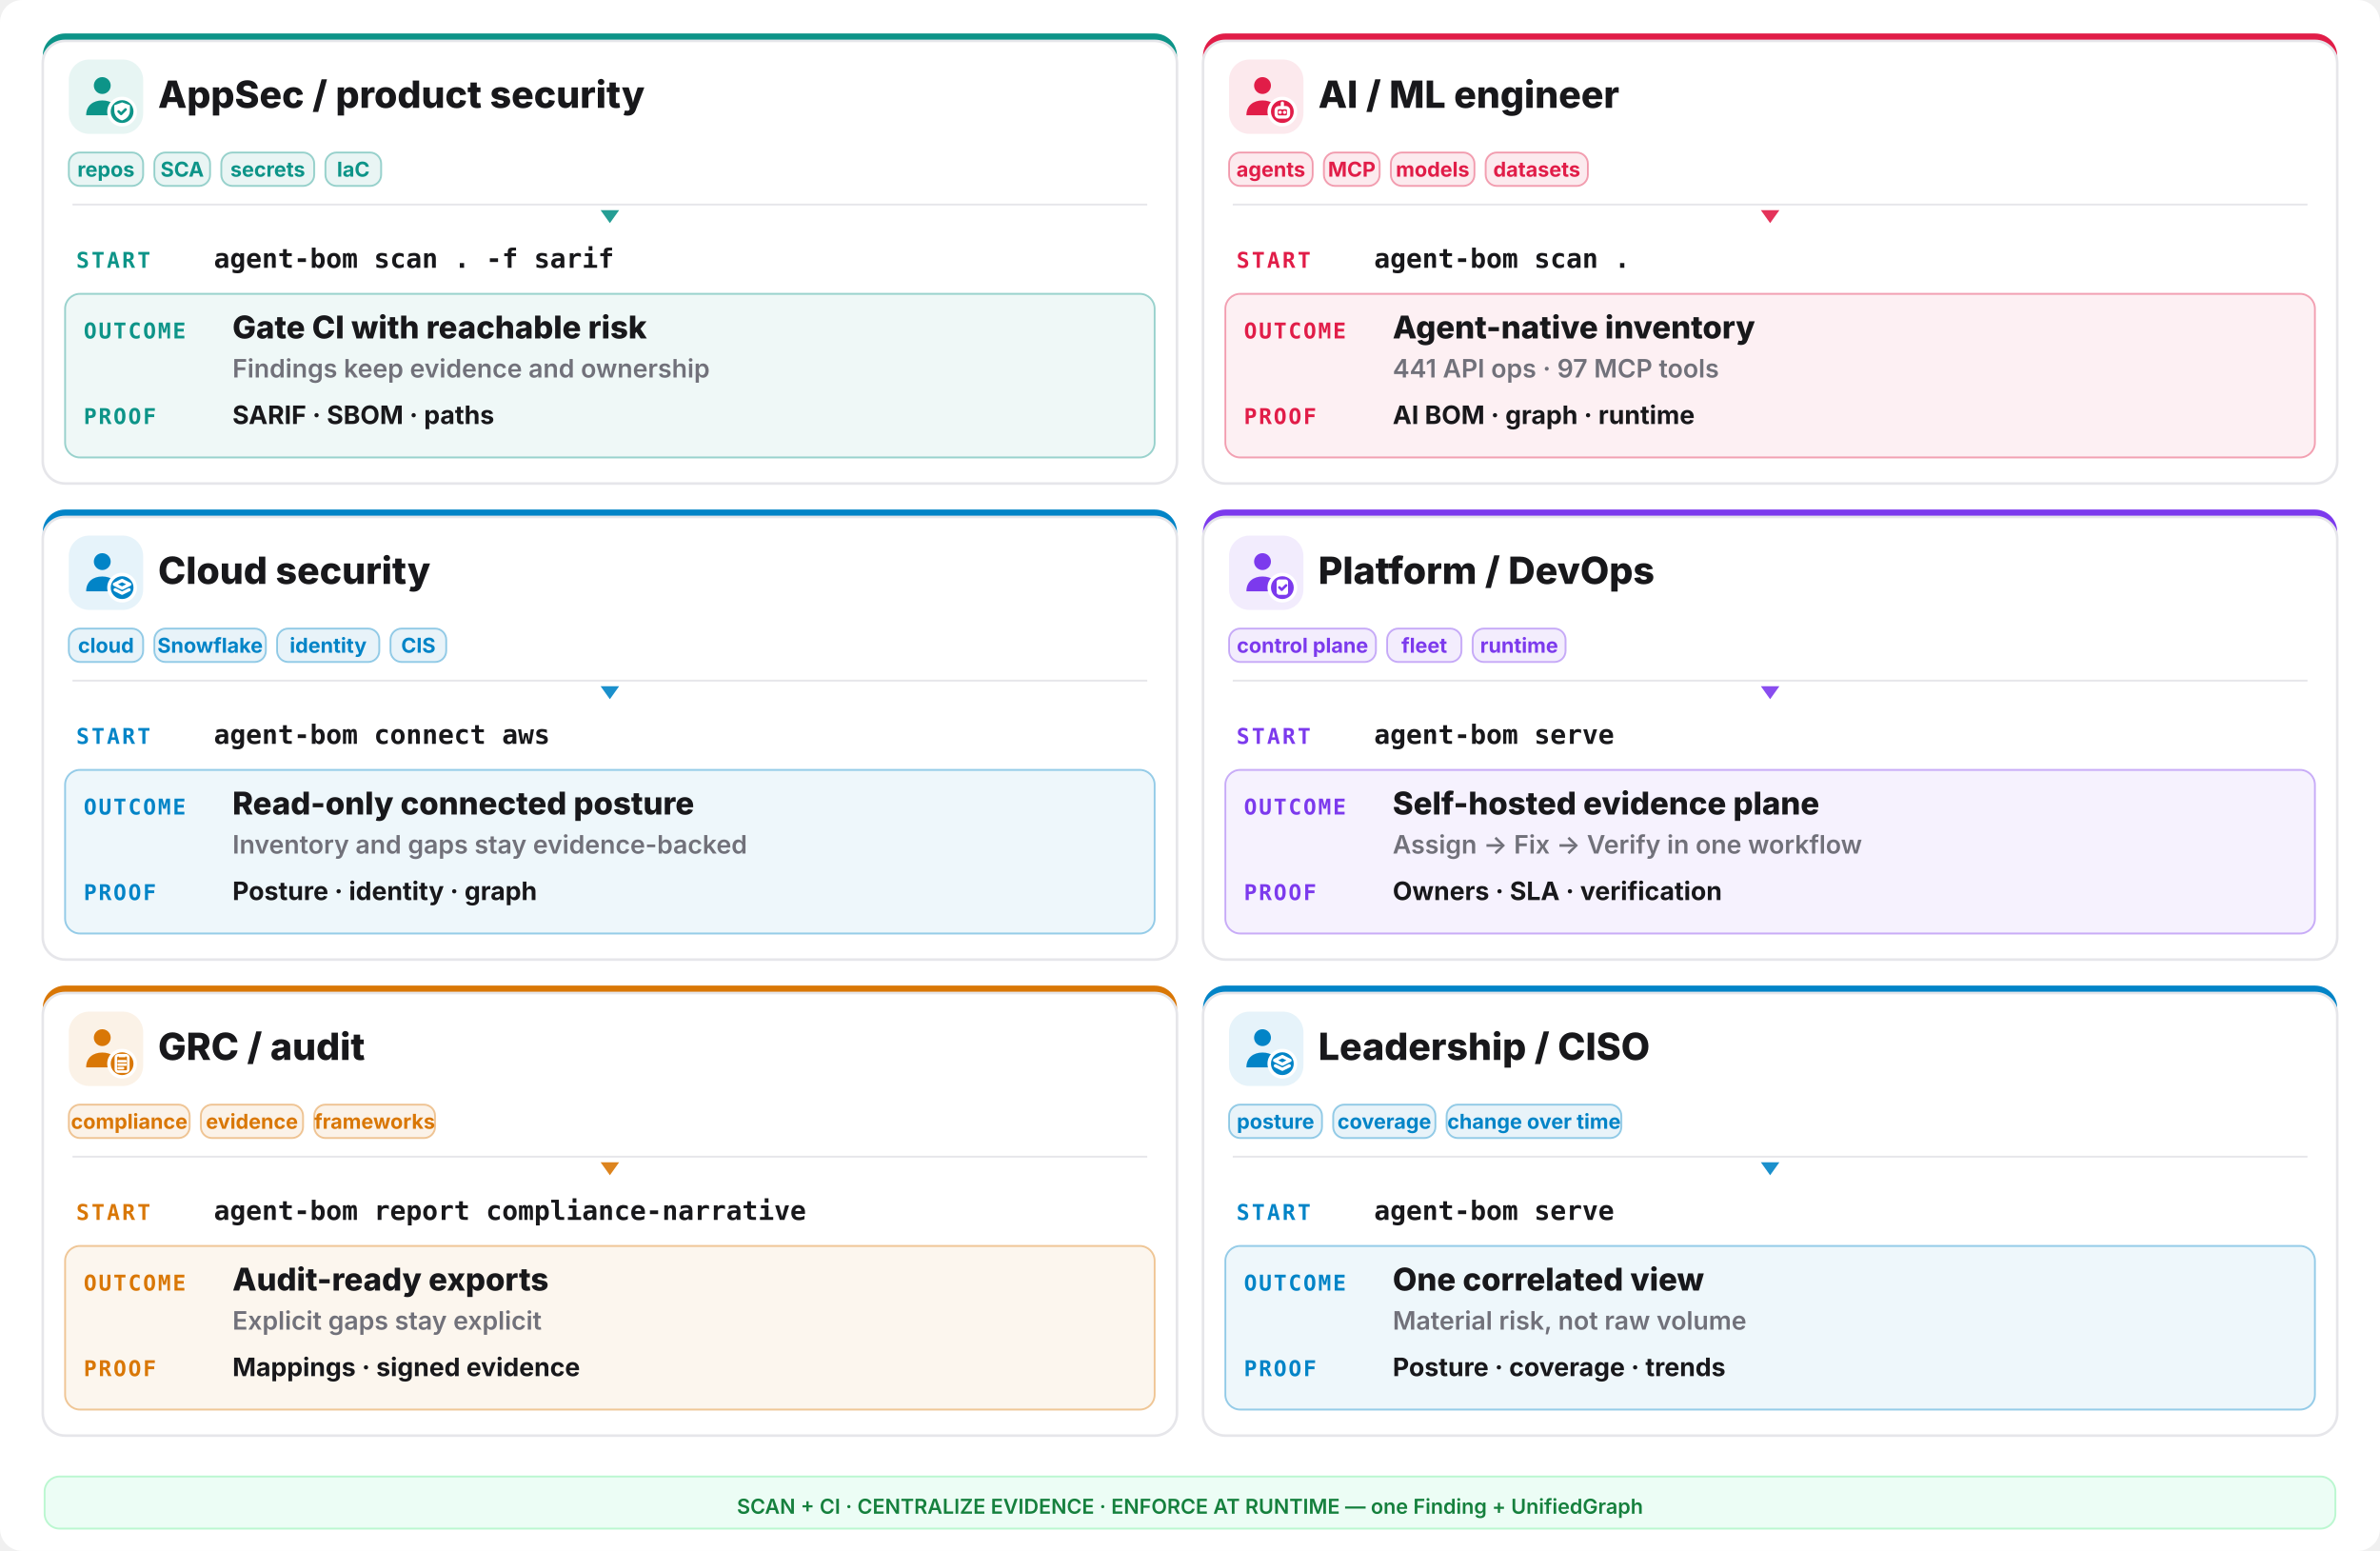
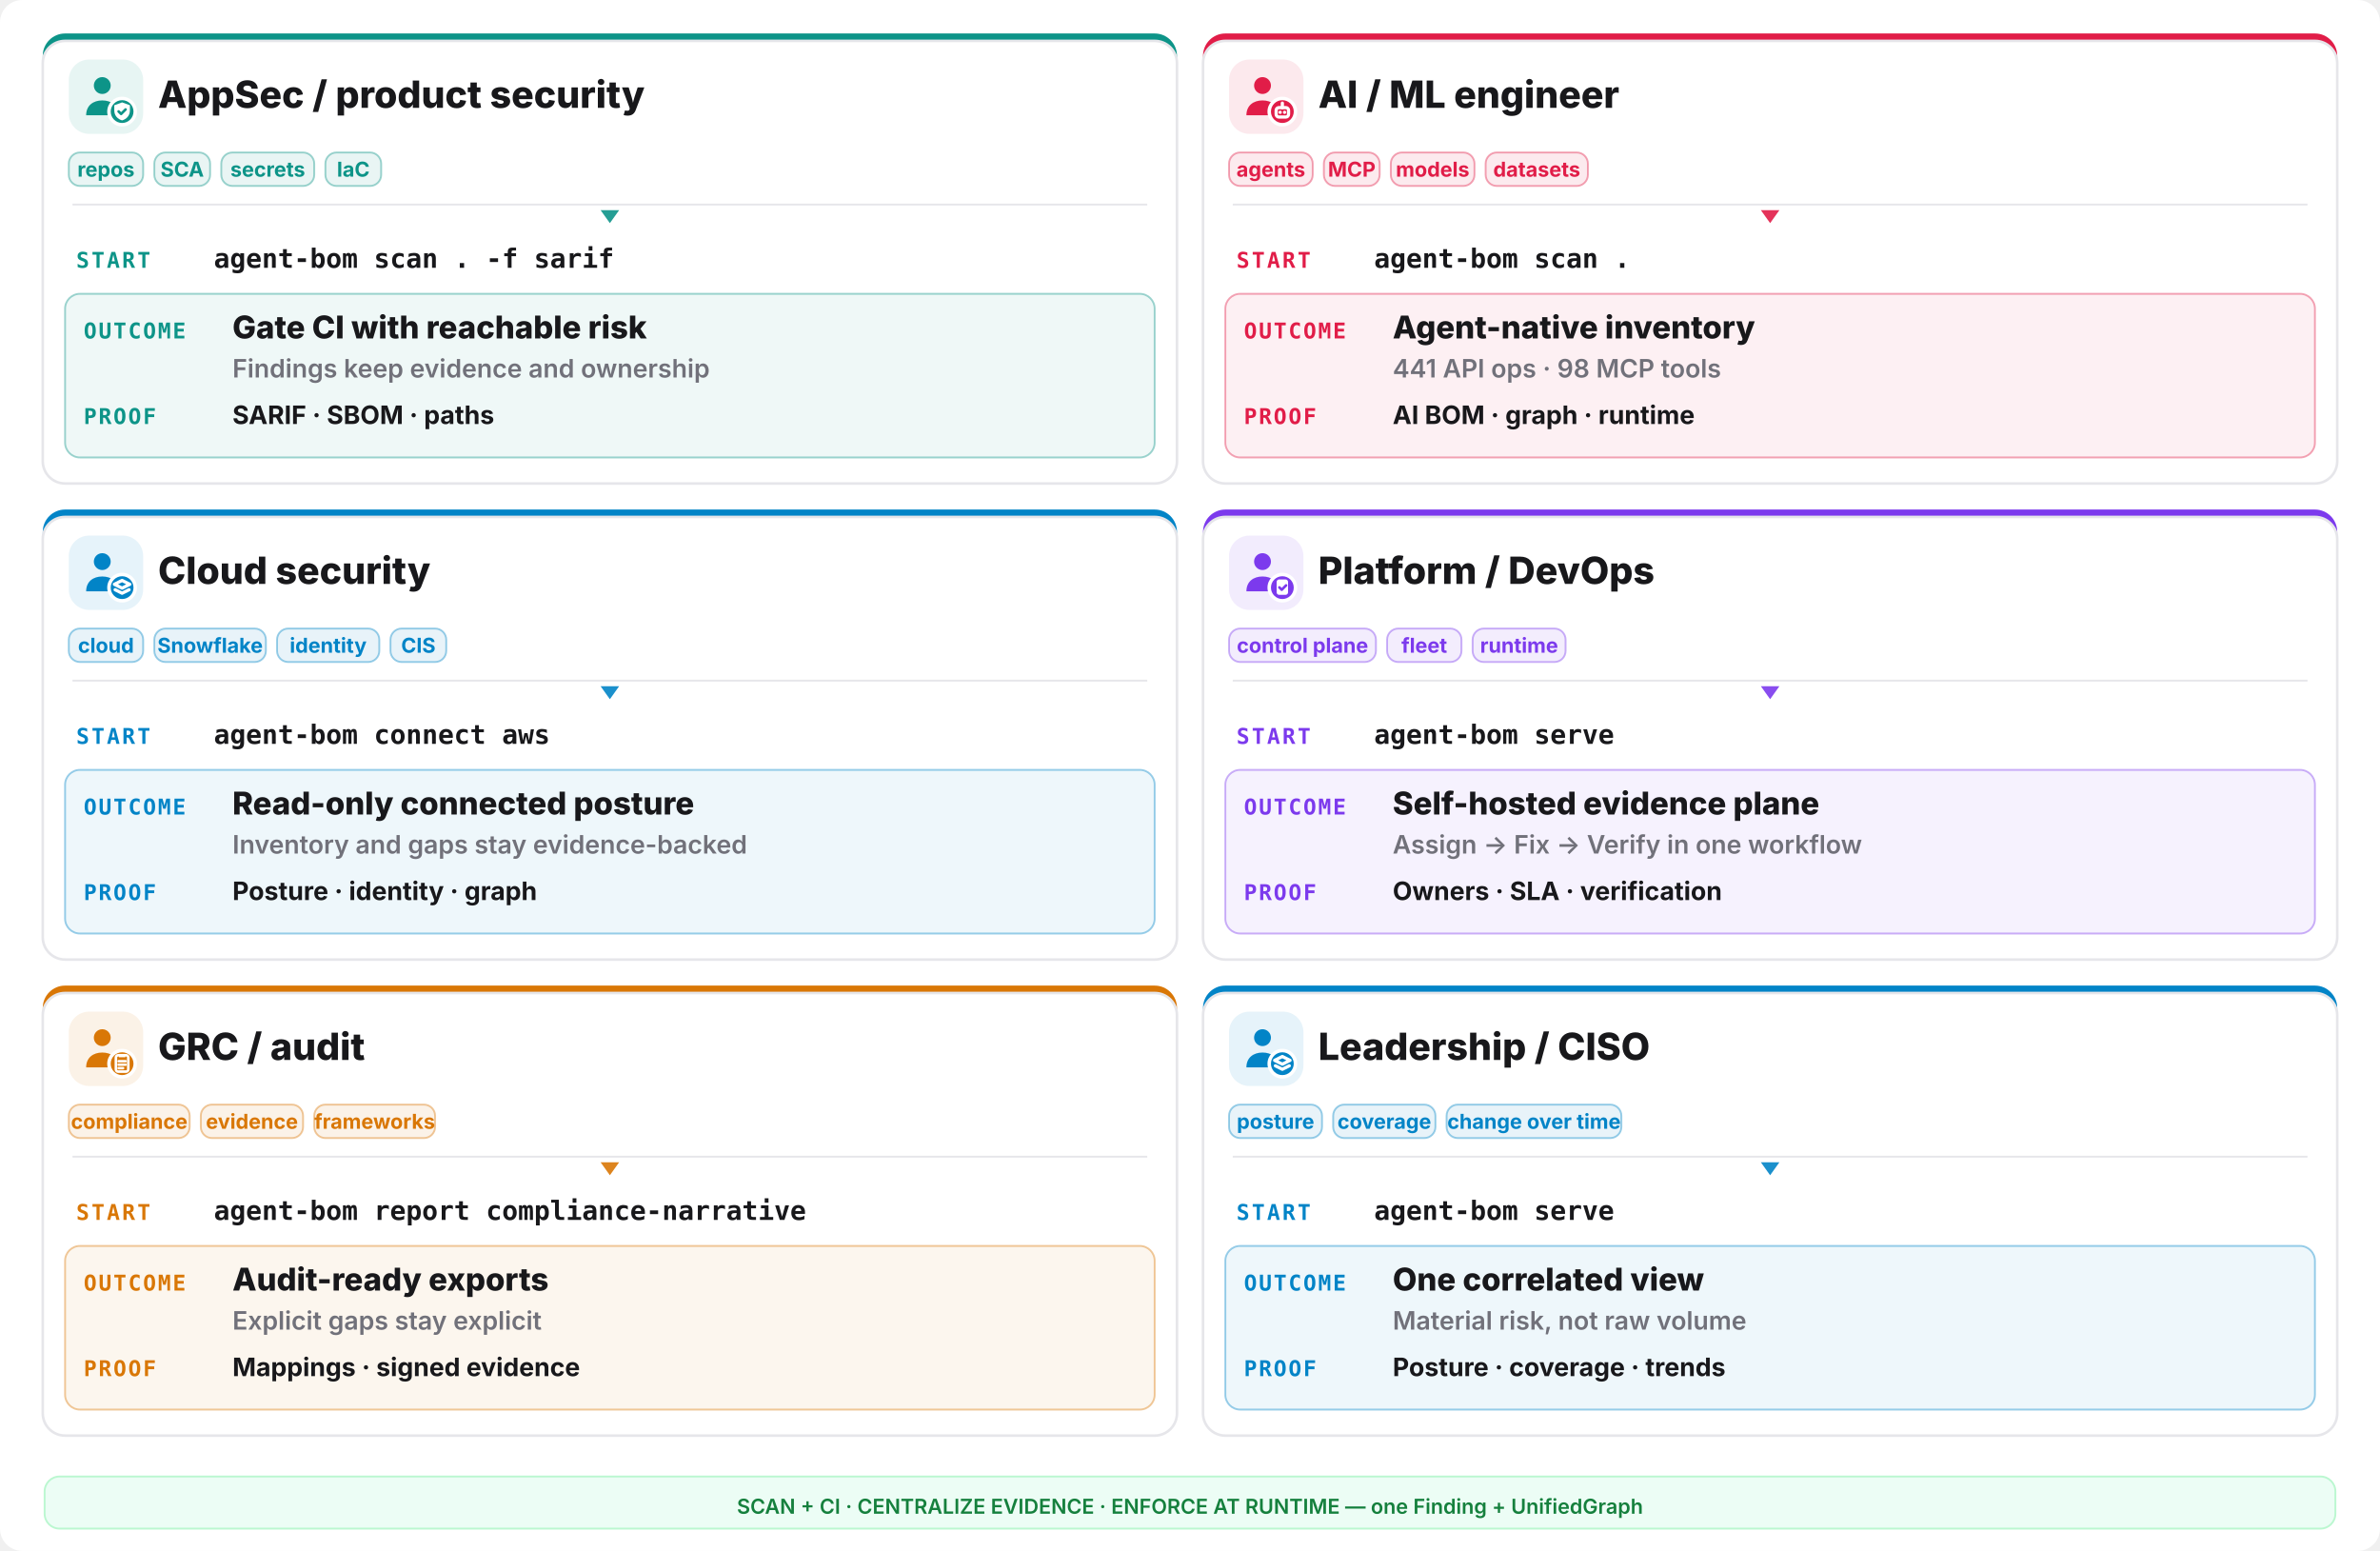
<svg xmlns="http://www.w3.org/2000/svg" width="1280" height="834" viewBox="0 0 1280 834" fill="none">
  <rect width="1280" height="834" rx="12" fill="#ffffff" />
  <rect x="23" y="18" width="610" height="242" rx="12" fill="#0d9488" />
  <rect x="23" y="22" width="610" height="238" rx="12" fill="#ffffff" stroke="#e6e6ea" stroke-width="1.4" />
  <rect x="37" y="32" width="40" height="40" rx="11" fill="#0d9488" opacity="0.10" />
  <g transform="translate(41,36) scale(1.333333)">
    <circle cx="10.5" cy="7.5" r="3.4" fill="#0d9488" />
    <path d="M4 19.5c0-4 2.9-6 6.5-6s6.5 2 6.5 6z" fill="#0d9488" />
    <circle cx="18.5" cy="18" r="6" fill="#ffffff" />
    <circle cx="18.5" cy="18" r="4.6" fill="#0d9488" />
    <g fill="none" stroke="#ffffff" stroke-width="1.3" stroke-linecap="round" stroke-linejoin="round">
      <path d="M18.5 14.3l3.15 1.15v2.1c0 2.1-1.4 3.5-3.15 4-1.75-.5-3.15-1.9-3.15-4v-2.1z" fill="#ffffff" stroke="none" />
      <path d="M17.1 17.95l1 1 1.8-1.8" stroke="#0d9488" stroke-width="1.05" />
    </g>
  </g>
  <text x="85" y="58" font-family="Inter,system-ui,sans-serif" font-size="20.15" font-weight="800" fill="#18181b">AppSec / product security</text>
  <rect x="37" y="82" width="40" height="18" rx="6" fill="#0d9488" fill-opacity="0.09" stroke="#0d9488" stroke-opacity="0.4" />
  <text x="57.0" y="95" text-anchor="middle" font-family="Inter,system-ui,sans-serif" font-size="11.05" font-weight="700" fill="#0d9488">repos</text>
  <rect x="83" y="82" width="30" height="18" rx="6" fill="#0d9488" fill-opacity="0.09" stroke="#0d9488" stroke-opacity="0.4" />
  <text x="98.0" y="95" text-anchor="middle" font-family="Inter,system-ui,sans-serif" font-size="11.05" font-weight="700" fill="#0d9488">SCA</text>
  <rect x="119" y="82" width="50" height="18" rx="6" fill="#0d9488" fill-opacity="0.09" stroke="#0d9488" stroke-opacity="0.4" />
  <text x="144.0" y="95" text-anchor="middle" font-family="Inter,system-ui,sans-serif" font-size="11.05" font-weight="700" fill="#0d9488">secrets</text>
  <rect x="175" y="82" width="30" height="18" rx="6" fill="#0d9488" fill-opacity="0.09" stroke="#0d9488" stroke-opacity="0.4" />
  <text x="190.0" y="95" text-anchor="middle" font-family="Inter,system-ui,sans-serif" font-size="11.05" font-weight="700" fill="#0d9488">IaC</text>
  <line x1="39" y1="110" x2="617" y2="110" stroke="#e6e6ea" stroke-width="1" />
  <polygon points="328,120 323,113 333,113" fill="#0d9488" opacity="0.9" />
  <text x="41" y="144" font-family="ui-monospace,monospace" font-size="11.7" font-weight="800" letter-spacing="0.1em" fill="#0d9488">START</text>
  <text x="115" y="144" font-family="ui-monospace,monospace" font-size="14.3" font-weight="700" fill="#18181b">agent-bom scan . -f sarif</text>
  <rect x="35" y="158" width="586" height="88" rx="8" fill="#0d9488" opacity="0.07" />
  <rect x="35" y="158" width="586" height="88" rx="8" fill="none" stroke="#0d9488" opacity="0.4" />
  <text x="45" y="182" font-family="ui-monospace,monospace" font-size="11.7" font-weight="800" letter-spacing="0.08em" fill="#0d9488">OUTCOME</text>
  <text x="125" y="182" font-family="Inter,system-ui,sans-serif" font-size="16.9" font-weight="800" fill="#18181b">Gate CI with reachable risk</text>
  <text x="125" y="203" font-family="Inter,system-ui,sans-serif" font-size="13.65" font-weight="600" fill="#71717a">Findings keep evidence and ownership</text>
  <text x="45" y="228" font-family="ui-monospace,monospace" font-size="11.7" font-weight="800" letter-spacing="0.08em" fill="#0d9488">PROOF</text>
  <text x="125" y="228" font-family="Inter,system-ui,sans-serif" font-size="13.65" font-weight="700" fill="#18181b">SARIF · SBOM · paths</text>
  <rect x="647" y="18" width="610" height="242" rx="12" fill="#e11d48" />
  <rect x="647" y="22" width="610" height="238" rx="12" fill="#ffffff" stroke="#e6e6ea" stroke-width="1.4" />
  <rect x="661" y="32" width="40" height="40" rx="11" fill="#e11d48" opacity="0.10" />
  <g transform="translate(665,36) scale(1.333333)">
    <circle cx="10.5" cy="7.5" r="3.4" fill="#e11d48" />
    <path d="M4 19.5c0-4 2.9-6 6.5-6s6.5 2 6.5 6z" fill="#e11d48" />
    <circle cx="18.5" cy="18" r="6" fill="#ffffff" />
    <circle cx="18.5" cy="18" r="4.6" fill="#e11d48" />
    <g fill="none" stroke="#ffffff" stroke-width="1.3" stroke-linecap="round" stroke-linejoin="round">
      <rect x="16" y="16.4" width="5" height="3.8" rx="1.1" />
      <path d="M17.6 18.3h.01 M19.4 18.3h.01 M18.5 14.6v1.8" />
    </g>
  </g>
  <text x="709" y="58" font-family="Inter,system-ui,sans-serif" font-size="20.15" font-weight="800" fill="#18181b">AI / ML engineer</text>
  <rect x="661" y="82" width="45" height="18" rx="6" fill="#e11d48" fill-opacity="0.09" stroke="#e11d48" stroke-opacity="0.4" />
  <text x="683.5" y="95" text-anchor="middle" font-family="Inter,system-ui,sans-serif" font-size="11.05" font-weight="700" fill="#e11d48">agents</text>
  <rect x="712" y="82" width="30" height="18" rx="6" fill="#e11d48" fill-opacity="0.09" stroke="#e11d48" stroke-opacity="0.4" />
  <text x="727.0" y="95" text-anchor="middle" font-family="Inter,system-ui,sans-serif" font-size="11.05" font-weight="700" fill="#e11d48">MCP</text>
  <rect x="748" y="82" width="45" height="18" rx="6" fill="#e11d48" fill-opacity="0.09" stroke="#e11d48" stroke-opacity="0.4" />
  <text x="770.5" y="95" text-anchor="middle" font-family="Inter,system-ui,sans-serif" font-size="11.05" font-weight="700" fill="#e11d48">models</text>
  <rect x="799" y="82" width="55" height="18" rx="6" fill="#e11d48" fill-opacity="0.09" stroke="#e11d48" stroke-opacity="0.4" />
  <text x="826.5" y="95" text-anchor="middle" font-family="Inter,system-ui,sans-serif" font-size="11.05" font-weight="700" fill="#e11d48">datasets</text>
  <line x1="663" y1="110" x2="1241" y2="110" stroke="#e6e6ea" stroke-width="1" />
  <polygon points="952,120 947,113 957,113" fill="#e11d48" opacity="0.9" />
  <text x="665" y="144" font-family="ui-monospace,monospace" font-size="11.7" font-weight="800" letter-spacing="0.1em" fill="#e11d48">START</text>
  <text x="739" y="144" font-family="ui-monospace,monospace" font-size="14.3" font-weight="700" fill="#18181b">agent-bom scan .</text>
  <rect x="659" y="158" width="586" height="88" rx="8" fill="#e11d48" opacity="0.07" />
  <rect x="659" y="158" width="586" height="88" rx="8" fill="none" stroke="#e11d48" opacity="0.4" />
  <text x="669" y="182" font-family="ui-monospace,monospace" font-size="11.7" font-weight="800" letter-spacing="0.08em" fill="#e11d48">OUTCOME</text>
  <text x="749" y="182" font-family="Inter,system-ui,sans-serif" font-size="16.9" font-weight="800" fill="#18181b">Agent-native inventory</text>
-   <text x="749" y="203" font-family="Inter,system-ui,sans-serif" font-size="13.65" font-weight="600" fill="#71717a">441 API ops · 97 MCP tools</text>
+   <text x="749" y="203" font-family="Inter,system-ui,sans-serif" font-size="13.65" font-weight="600" fill="#71717a">441 API ops · 98 MCP tools</text>
  <text x="669" y="228" font-family="ui-monospace,monospace" font-size="11.7" font-weight="800" letter-spacing="0.08em" fill="#e11d48">PROOF</text>
  <text x="749" y="228" font-family="Inter,system-ui,sans-serif" font-size="13.65" font-weight="700" fill="#18181b">AI BOM · graph · runtime</text>
  <rect x="23" y="274" width="610" height="242" rx="12" fill="#0284c7" />
  <rect x="23" y="278" width="610" height="238" rx="12" fill="#ffffff" stroke="#e6e6ea" stroke-width="1.4" />
  <rect x="37" y="288" width="40" height="40" rx="11" fill="#0284c7" opacity="0.10" />
  <g transform="translate(41,292) scale(1.333333)">
    <circle cx="10.5" cy="7.5" r="3.4" fill="#0284c7" />
    <path d="M4 19.5c0-4 2.9-6 6.5-6s6.5 2 6.5 6z" fill="#0284c7" />
    <circle cx="18.5" cy="18" r="6" fill="#ffffff" />
    <circle cx="18.5" cy="18" r="4.6" fill="#0284c7" />
    <g fill="none" stroke="#ffffff" stroke-width="1.3" stroke-linecap="round" stroke-linejoin="round">
      <path d="M18.5 15.1l3.1 1.55-3.1 1.55-3.1-1.55z" />
      <path d="M15.7 18.85l2.8 1.4 2.8-1.4" />
    </g>
  </g>
  <text x="85" y="314" font-family="Inter,system-ui,sans-serif" font-size="20.15" font-weight="800" fill="#18181b">Cloud security</text>
  <rect x="37" y="338" width="40" height="18" rx="6" fill="#0284c7" fill-opacity="0.09" stroke="#0284c7" stroke-opacity="0.4" />
  <text x="57.0" y="351" text-anchor="middle" font-family="Inter,system-ui,sans-serif" font-size="11.05" font-weight="700" fill="#0284c7">cloud</text>
  <rect x="83" y="338" width="60" height="18" rx="6" fill="#0284c7" fill-opacity="0.09" stroke="#0284c7" stroke-opacity="0.4" />
  <text x="113.0" y="351" text-anchor="middle" font-family="Inter,system-ui,sans-serif" font-size="11.05" font-weight="700" fill="#0284c7">Snowflake</text>
  <rect x="149" y="338" width="55" height="18" rx="6" fill="#0284c7" fill-opacity="0.09" stroke="#0284c7" stroke-opacity="0.4" />
  <text x="176.5" y="351" text-anchor="middle" font-family="Inter,system-ui,sans-serif" font-size="11.05" font-weight="700" fill="#0284c7">identity</text>
  <rect x="210" y="338" width="30" height="18" rx="6" fill="#0284c7" fill-opacity="0.09" stroke="#0284c7" stroke-opacity="0.4" />
  <text x="225.0" y="351" text-anchor="middle" font-family="Inter,system-ui,sans-serif" font-size="11.05" font-weight="700" fill="#0284c7">CIS</text>
  <line x1="39" y1="366" x2="617" y2="366" stroke="#e6e6ea" stroke-width="1" />
  <polygon points="328,376 323,369 333,369" fill="#0284c7" opacity="0.9" />
  <text x="41" y="400" font-family="ui-monospace,monospace" font-size="11.7" font-weight="800" letter-spacing="0.1em" fill="#0284c7">START</text>
  <text x="115" y="400" font-family="ui-monospace,monospace" font-size="14.3" font-weight="700" fill="#18181b">agent-bom connect aws</text>
  <rect x="35" y="414" width="586" height="88" rx="8" fill="#0284c7" opacity="0.07" />
  <rect x="35" y="414" width="586" height="88" rx="8" fill="none" stroke="#0284c7" opacity="0.4" />
  <text x="45" y="438" font-family="ui-monospace,monospace" font-size="11.7" font-weight="800" letter-spacing="0.08em" fill="#0284c7">OUTCOME</text>
  <text x="125" y="438" font-family="Inter,system-ui,sans-serif" font-size="16.9" font-weight="800" fill="#18181b">Read-only connected posture</text>
  <text x="125" y="459" font-family="Inter,system-ui,sans-serif" font-size="13.65" font-weight="600" fill="#71717a">Inventory and gaps stay evidence-backed</text>
  <text x="45" y="484" font-family="ui-monospace,monospace" font-size="11.7" font-weight="800" letter-spacing="0.08em" fill="#0284c7">PROOF</text>
  <text x="125" y="484" font-family="Inter,system-ui,sans-serif" font-size="13.65" font-weight="700" fill="#18181b">Posture · identity · graph</text>
  <rect x="647" y="274" width="610" height="242" rx="12" fill="#7c3aed" />
  <rect x="647" y="278" width="610" height="238" rx="12" fill="#ffffff" stroke="#e6e6ea" stroke-width="1.4" />
  <rect x="661" y="288" width="40" height="40" rx="11" fill="#7c3aed" opacity="0.10" />
  <g transform="translate(665,292) scale(1.333333)">
    <circle cx="10.5" cy="7.5" r="3.4" fill="#7c3aed" />
    <path d="M4 19.5c0-4 2.9-6 6.5-6s6.5 2 6.5 6z" fill="#7c3aed" />
    <circle cx="18.5" cy="18" r="6" fill="#ffffff" />
    <circle cx="18.5" cy="18" r="4.6" fill="#7c3aed" />
    <g fill="none" stroke="#ffffff" stroke-width="1.3" stroke-linecap="round" stroke-linejoin="round">
      <rect x="16.2" y="14.7" width="4.6" height="6.2" rx="1" fill="#ffffff" stroke="none" />
      <path d="M17.3 17.9l.95.95 1.75-1.75" stroke="#7c3aed" stroke-width="1.05" />
    </g>
  </g>
  <text x="709" y="314" font-family="Inter,system-ui,sans-serif" font-size="20.15" font-weight="800" fill="#18181b">Platform / DevOps</text>
  <rect x="661" y="338" width="79" height="18" rx="6" fill="#7c3aed" fill-opacity="0.09" stroke="#7c3aed" stroke-opacity="0.4" />
  <text x="700.5" y="351" text-anchor="middle" font-family="Inter,system-ui,sans-serif" font-size="11.05" font-weight="700" fill="#7c3aed">control plane</text>
  <rect x="746" y="338" width="40" height="18" rx="6" fill="#7c3aed" fill-opacity="0.09" stroke="#7c3aed" stroke-opacity="0.4" />
  <text x="766.0" y="351" text-anchor="middle" font-family="Inter,system-ui,sans-serif" font-size="11.05" font-weight="700" fill="#7c3aed">fleet</text>
  <rect x="792" y="338" width="50" height="18" rx="6" fill="#7c3aed" fill-opacity="0.09" stroke="#7c3aed" stroke-opacity="0.4" />
  <text x="817.0" y="351" text-anchor="middle" font-family="Inter,system-ui,sans-serif" font-size="11.05" font-weight="700" fill="#7c3aed">runtime</text>
  <line x1="663" y1="366" x2="1241" y2="366" stroke="#e6e6ea" stroke-width="1" />
  <polygon points="952,376 947,369 957,369" fill="#7c3aed" opacity="0.9" />
  <text x="665" y="400" font-family="ui-monospace,monospace" font-size="11.7" font-weight="800" letter-spacing="0.1em" fill="#7c3aed">START</text>
  <text x="739" y="400" font-family="ui-monospace,monospace" font-size="14.3" font-weight="700" fill="#18181b">agent-bom serve</text>
  <rect x="659" y="414" width="586" height="88" rx="8" fill="#7c3aed" opacity="0.07" />
  <rect x="659" y="414" width="586" height="88" rx="8" fill="none" stroke="#7c3aed" opacity="0.4" />
  <text x="669" y="438" font-family="ui-monospace,monospace" font-size="11.7" font-weight="800" letter-spacing="0.08em" fill="#7c3aed">OUTCOME</text>
  <text x="749" y="438" font-family="Inter,system-ui,sans-serif" font-size="16.9" font-weight="800" fill="#18181b">Self-hosted evidence plane</text>
  <text x="749" y="459" font-family="Inter,system-ui,sans-serif" font-size="13.65" font-weight="600" fill="#71717a">Assign -&gt; Fix -&gt; Verify in one workflow</text>
  <text x="669" y="484" font-family="ui-monospace,monospace" font-size="11.7" font-weight="800" letter-spacing="0.08em" fill="#7c3aed">PROOF</text>
  <text x="749" y="484" font-family="Inter,system-ui,sans-serif" font-size="13.65" font-weight="700" fill="#18181b">Owners · SLA · verification</text>
  <rect x="23" y="530" width="610" height="242" rx="12" fill="#d97706" />
  <rect x="23" y="534" width="610" height="238" rx="12" fill="#ffffff" stroke="#e6e6ea" stroke-width="1.4" />
  <rect x="37" y="544" width="40" height="40" rx="11" fill="#d97706" opacity="0.10" />
  <g transform="translate(41,548) scale(1.333333)">
    <circle cx="10.5" cy="7.5" r="3.4" fill="#d97706" />
    <path d="M4 19.5c0-4 2.9-6 6.5-6s6.5 2 6.5 6z" fill="#d97706" />
    <circle cx="18.5" cy="18" r="6" fill="#ffffff" />
    <circle cx="18.5" cy="18" r="4.6" fill="#d97706" />
    <g fill="none" stroke="#ffffff" stroke-width="1.3" stroke-linecap="round" stroke-linejoin="round">
      <rect x="16.0" y="14.6" width="5.0" height="6.6" rx="0.9" fill="none" stroke="#ffffff" stroke-width="1.05" />
      <path d="M17.2 14.2h2.6v1.2h-2.6z" fill="#ffffff" stroke="none" />
      <path d="M17.1 17.0h2.8 M17.1 18.4h2.8 M17.1 19.8h1.8" stroke="#ffffff" stroke-width="1.0" />
    </g>
  </g>
  <text x="85" y="570" font-family="Inter,system-ui,sans-serif" font-size="20.15" font-weight="800" fill="#18181b">GRC / audit</text>
  <rect x="37" y="594" width="65" height="18" rx="6" fill="#d97706" fill-opacity="0.09" stroke="#d97706" stroke-opacity="0.4" />
  <text x="69.5" y="607" text-anchor="middle" font-family="Inter,system-ui,sans-serif" font-size="11.05" font-weight="700" fill="#d97706">compliance</text>
  <rect x="108" y="594" width="55" height="18" rx="6" fill="#d97706" fill-opacity="0.09" stroke="#d97706" stroke-opacity="0.4" />
  <text x="135.5" y="607" text-anchor="middle" font-family="Inter,system-ui,sans-serif" font-size="11.05" font-weight="700" fill="#d97706">evidence</text>
  <rect x="169" y="594" width="65" height="18" rx="6" fill="#d97706" fill-opacity="0.09" stroke="#d97706" stroke-opacity="0.4" />
  <text x="201.5" y="607" text-anchor="middle" font-family="Inter,system-ui,sans-serif" font-size="11.05" font-weight="700" fill="#d97706">frameworks</text>
  <line x1="39" y1="622" x2="617" y2="622" stroke="#e6e6ea" stroke-width="1" />
  <polygon points="328,632 323,625 333,625" fill="#d97706" opacity="0.9" />
  <text x="41" y="656" font-family="ui-monospace,monospace" font-size="11.7" font-weight="800" letter-spacing="0.1em" fill="#d97706">START</text>
  <text x="115" y="656" font-family="ui-monospace,monospace" font-size="14.3" font-weight="700" fill="#18181b">agent-bom report compliance-narrative</text>
  <rect x="35" y="670" width="586" height="88" rx="8" fill="#d97706" opacity="0.07" />
  <rect x="35" y="670" width="586" height="88" rx="8" fill="none" stroke="#d97706" opacity="0.4" />
  <text x="45" y="694" font-family="ui-monospace,monospace" font-size="11.7" font-weight="800" letter-spacing="0.08em" fill="#d97706">OUTCOME</text>
  <text x="125" y="694" font-family="Inter,system-ui,sans-serif" font-size="16.9" font-weight="800" fill="#18181b">Audit-ready exports</text>
  <text x="125" y="715" font-family="Inter,system-ui,sans-serif" font-size="13.65" font-weight="600" fill="#71717a">Explicit gaps stay explicit</text>
  <text x="45" y="740" font-family="ui-monospace,monospace" font-size="11.7" font-weight="800" letter-spacing="0.08em" fill="#d97706">PROOF</text>
  <text x="125" y="740" font-family="Inter,system-ui,sans-serif" font-size="13.65" font-weight="700" fill="#18181b">Mappings · signed evidence</text>
  <rect x="647" y="530" width="610" height="242" rx="12" fill="#0284c7" />
  <rect x="647" y="534" width="610" height="238" rx="12" fill="#ffffff" stroke="#e6e6ea" stroke-width="1.4" />
  <rect x="661" y="544" width="40" height="40" rx="11" fill="#0284c7" opacity="0.10" />
  <g transform="translate(665,548) scale(1.333333)">
    <circle cx="10.5" cy="7.5" r="3.4" fill="#0284c7" />
    <path d="M4 19.5c0-4 2.9-6 6.5-6s6.5 2 6.5 6z" fill="#0284c7" />
    <circle cx="18.5" cy="18" r="6" fill="#ffffff" />
    <circle cx="18.5" cy="18" r="4.6" fill="#0284c7" />
    <g fill="none" stroke="#ffffff" stroke-width="1.3" stroke-linecap="round" stroke-linejoin="round">
      <path d="M18.5 15.1l3.1 1.55-3.1 1.55-3.1-1.55z" />
      <path d="M15.7 18.85l2.8 1.4 2.8-1.4" />
    </g>
  </g>
  <text x="709" y="570" font-family="Inter,system-ui,sans-serif" font-size="20.15" font-weight="800" fill="#18181b">Leadership / CISO</text>
  <rect x="661" y="594" width="50" height="18" rx="6" fill="#0284c7" fill-opacity="0.09" stroke="#0284c7" stroke-opacity="0.4" />
  <text x="686.0" y="607" text-anchor="middle" font-family="Inter,system-ui,sans-serif" font-size="11.05" font-weight="700" fill="#0284c7">posture</text>
  <rect x="717" y="594" width="55" height="18" rx="6" fill="#0284c7" fill-opacity="0.09" stroke="#0284c7" stroke-opacity="0.4" />
  <text x="744.5" y="607" text-anchor="middle" font-family="Inter,system-ui,sans-serif" font-size="11.05" font-weight="700" fill="#0284c7">coverage</text>
  <rect x="778" y="594" width="94" height="18" rx="6" fill="#0284c7" fill-opacity="0.09" stroke="#0284c7" stroke-opacity="0.4" />
  <text x="825.0" y="607" text-anchor="middle" font-family="Inter,system-ui,sans-serif" font-size="11.05" font-weight="700" fill="#0284c7">change over time</text>
  <line x1="663" y1="622" x2="1241" y2="622" stroke="#e6e6ea" stroke-width="1" />
  <polygon points="952,632 947,625 957,625" fill="#0284c7" opacity="0.9" />
  <text x="665" y="656" font-family="ui-monospace,monospace" font-size="11.7" font-weight="800" letter-spacing="0.1em" fill="#0284c7">START</text>
  <text x="739" y="656" font-family="ui-monospace,monospace" font-size="14.3" font-weight="700" fill="#18181b">agent-bom serve</text>
  <rect x="659" y="670" width="586" height="88" rx="8" fill="#0284c7" opacity="0.07" />
  <rect x="659" y="670" width="586" height="88" rx="8" fill="none" stroke="#0284c7" opacity="0.4" />
  <text x="669" y="694" font-family="ui-monospace,monospace" font-size="11.7" font-weight="800" letter-spacing="0.08em" fill="#0284c7">OUTCOME</text>
  <text x="749" y="694" font-family="Inter,system-ui,sans-serif" font-size="16.9" font-weight="800" fill="#18181b">One correlated view</text>
  <text x="749" y="715" font-family="Inter,system-ui,sans-serif" font-size="13.65" font-weight="600" fill="#71717a">Material risk, not raw volume</text>
  <text x="669" y="740" font-family="ui-monospace,monospace" font-size="11.7" font-weight="800" letter-spacing="0.08em" fill="#0284c7">PROOF</text>
  <text x="749" y="740" font-family="Inter,system-ui,sans-serif" font-size="13.65" font-weight="700" fill="#18181b">Posture · coverage · trends</text>
  <rect x="24" y="794" width="1232" height="28" rx="8" fill="#ecfdf5" stroke="#bbf7d0" />
  <text x="640" y="814" text-anchor="middle" font-family="Inter,system-ui,sans-serif" font-size="11.05" font-weight="600" fill="#15803d">SCAN + CI · CENTRALIZE EVIDENCE · ENFORCE AT RUNTIME — one Finding + UnifiedGraph</text>
</svg>
